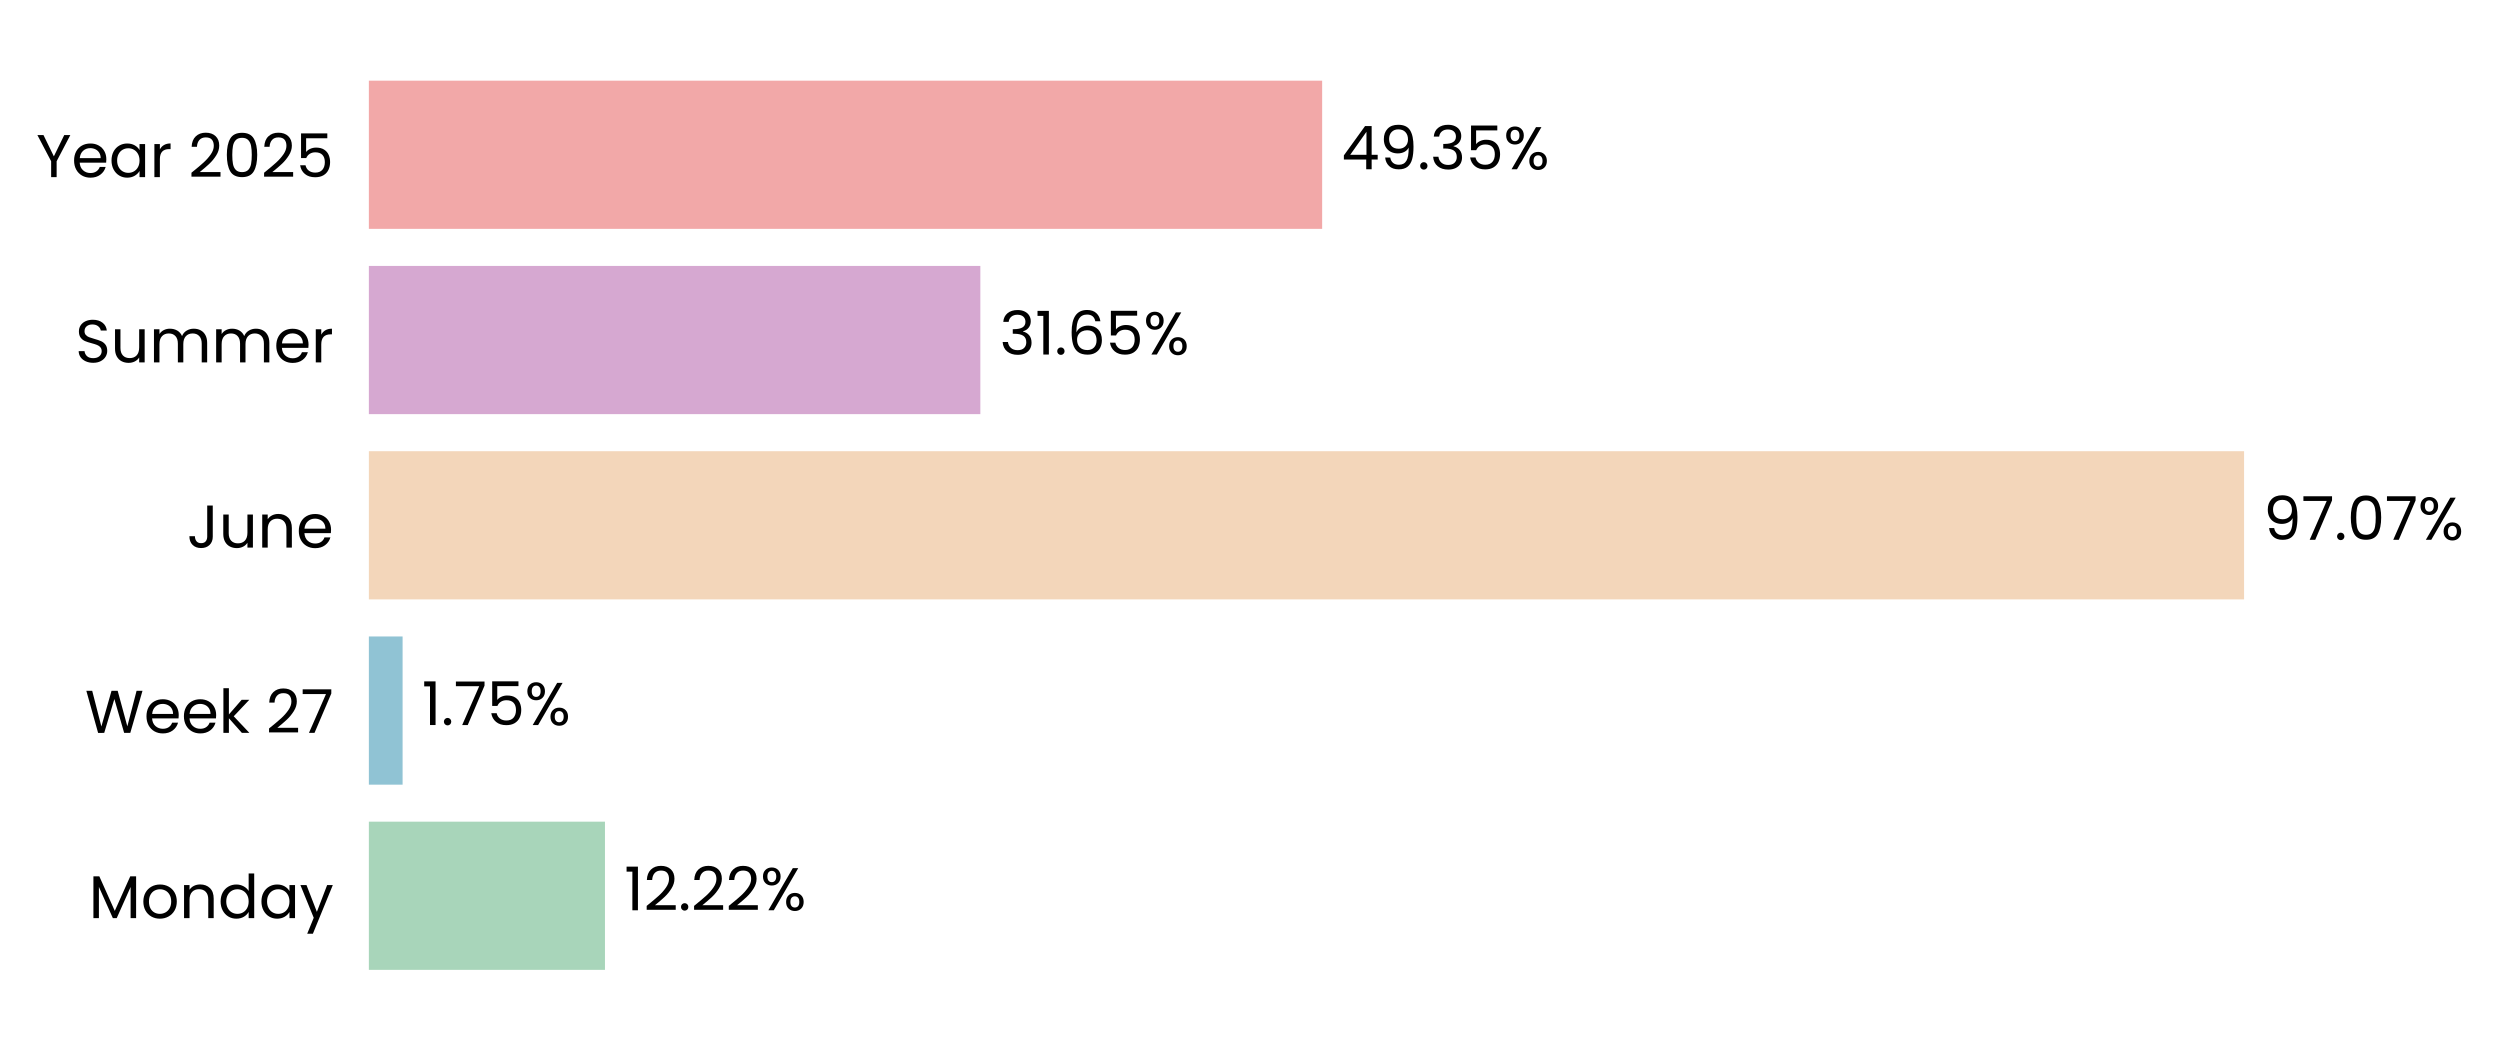
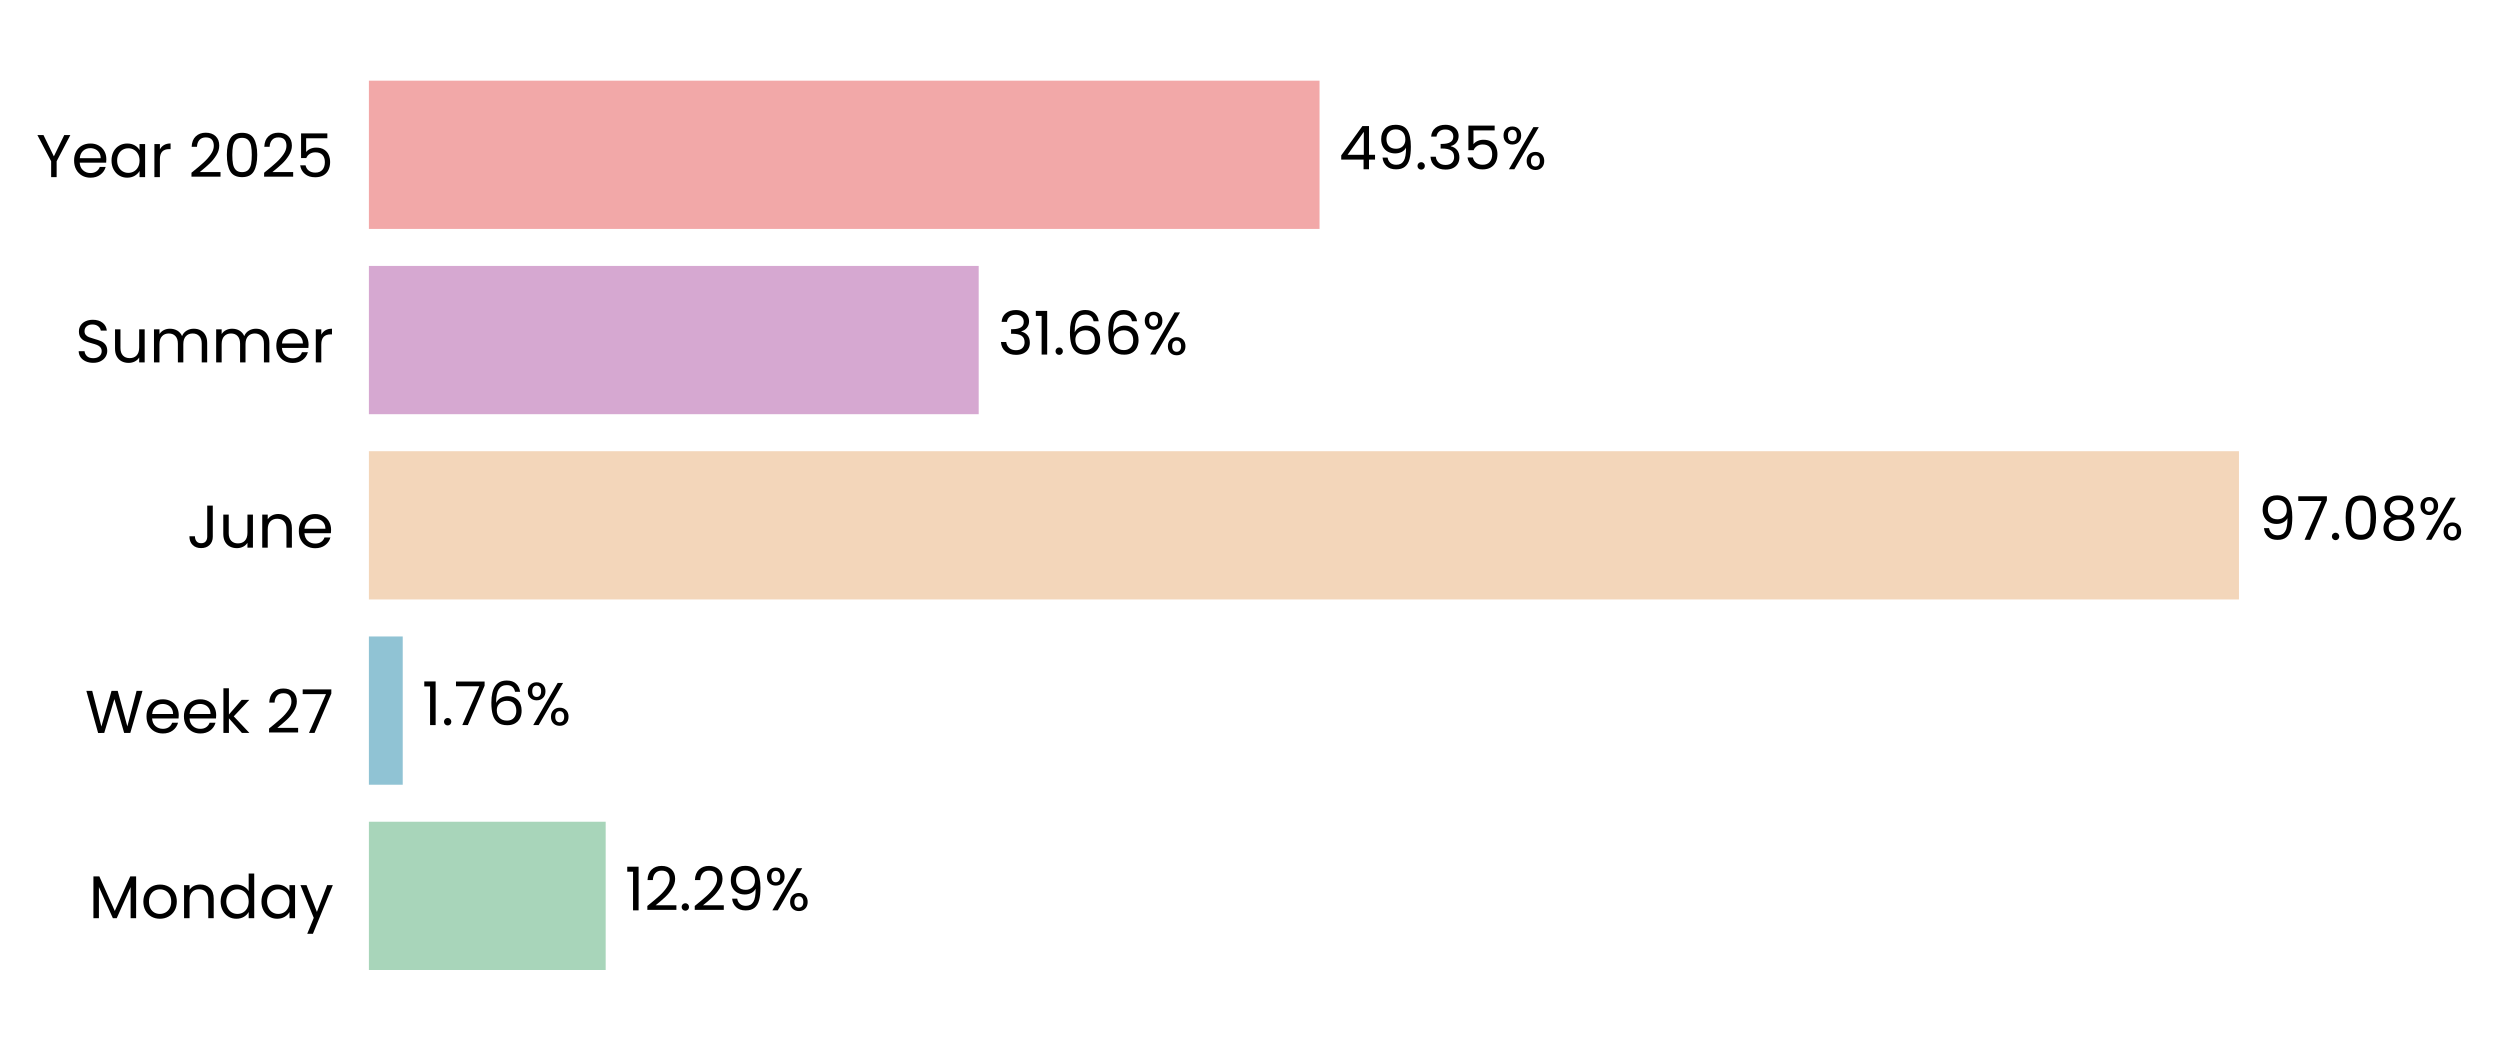
- <svg xmlns="http://www.w3.org/2000/svg" xmlns:xlink="http://www.w3.org/1999/xlink" width="496.867pt" height="208.8pt" viewBox="0 0 496.867 208.8" version="1.1">
+ <svg xmlns="http://www.w3.org/2000/svg" xmlns:xlink="http://www.w3.org/1999/xlink" width="496.828pt" height="208.8pt" viewBox="0 0 496.828 208.8" version="1.1">
  <defs>
    <style type="text/css">*{stroke-linejoin: round; stroke-linecap: butt}</style>
  </defs>
  <g id="figure_1">
    <g id="patch_1">
-       <path d="M 0 208.8  L 496.867 208.8  L 496.867 0  L 0 0  L 0 208.8  z " style="fill: none" />
+       <path d="M 0 208.8  L 496.828 208.8  L 496.828 0  L 0 0  L 0 208.8  z " style="fill: none" />
    </g>
    <g id="axes_1">
      <g id="patch_2">
-         <path d="M 73.311 201.6  L 457.234 201.6  L 457.234 7.2  L 73.311 7.2  L 73.311 201.6  z " style="fill: none" />
+         <path d="M 73.311 201.6  L 456.145 201.6  L 456.145 7.2  L 73.311 7.2  L 73.311 201.6  z " style="fill: none" />
      </g>
      <g id="patch_3">
-         <path d="M 73.311 192.764  L 120.235 192.764  L 120.235 163.309  L 73.311 163.309  z " clip-path="url(#pe66b208178)" style="fill: #a8d5ba" />
+         <path d="M 73.311 192.764  L 120.368 192.764  L 120.368 163.309  L 73.311 163.309  z " clip-path="url(#pa31110025b)" style="fill: #a8d5ba" />
      </g>
      <g id="patch_4">
-         <path d="M 73.311 155.945  L 80.015 155.945  L 80.015 126.491  L 73.311 126.491  z " clip-path="url(#pe66b208178)" style="fill: #90c3d4" />
+         <path d="M 73.311 155.945  L 80.034 155.945  L 80.034 126.491  L 73.311 126.491  z " clip-path="url(#pa31110025b)" style="fill: #90c3d4" />
      </g>
      <g id="patch_5">
-         <path d="M 73.311 119.127  L 446.001 119.127  L 446.001 89.673  L 73.311 89.673  z " clip-path="url(#pe66b208178)" style="fill: #f3d6ba" />
+         <path d="M 73.311 119.127  L 444.952 119.127  L 444.952 89.673  L 73.311 89.673  z " clip-path="url(#pa31110025b)" style="fill: #f3d6ba" />
      </g>
      <g id="patch_6">
-         <path d="M 73.311 82.309  L 194.84 82.309  L 194.84 52.855  L 73.311 52.855  z " clip-path="url(#pe66b208178)" style="fill: #d6a8d1" />
+         <path d="M 73.311 82.309  L 194.499 82.309  L 194.499 52.855  L 73.311 52.855  z " clip-path="url(#pa31110025b)" style="fill: #d6a8d1" />
      </g>
      <g id="patch_7">
-         <path d="M 73.311 45.491  L 262.772 45.491  L 262.772 16.036  L 73.311 16.036  z " clip-path="url(#pe66b208178)" style="fill: #f2a8a8" />
+         <path d="M 73.311 45.491  L 262.235 45.491  L 262.235 16.036  L 73.311 16.036  z " clip-path="url(#pa31110025b)" style="fill: #f2a8a8" />
      </g>
      <g id="matplotlib.axis_1">
        <g id="ytick_1">
          <g id="text_1">
            <g transform="translate(17.64187 182.4764) scale(0.12 -0.12)">
              <defs>
                <path id="Poppins-Regular-4d" d="M 5018 4429  L 5018 0  L 4435 0  L 4435 3302  L 2963 0  L 2554 0  L 1075 3309  L 1075 0  L 493 0  L 493 4429  L 1120 4429  L 2758 768  L 4397 4429  L 5018 4429  z " transform="scale(0.015625)" />
                <path id="Poppins-Regular-6f" d="M 2022 -58  Q 1530 -58 1130 166  Q 730 390 502 803  Q 275 1216 275 1760  Q 275 2298 508 2710  Q 742 3123 1145 3344  Q 1549 3565 2048 3565  Q 2547 3565 2950 3344  Q 3354 3123 3587 2713  Q 3821 2304 3821 1760  Q 3821 1216 3581 803  Q 3341 390 2931 166  Q 2522 -58 2022 -58  z M 2022 454  Q 2336 454 2611 601  Q 2886 749 3056 1043  Q 3226 1338 3226 1760  Q 3226 2182 3059 2476  Q 2893 2771 2624 2915  Q 2355 3059 2042 3059  Q 1722 3059 1456 2915  Q 1190 2771 1030 2476  Q 870 2182 870 1760  Q 870 1331 1027 1036  Q 1184 742 1446 598  Q 1709 454 2022 454  z " transform="scale(0.015625)" />
                <path id="Poppins-Regular-6e" d="M 2202 3571  Q 2842 3571 3238 3184  Q 3635 2797 3635 2067  L 3635 0  L 3059 0  L 3059 1984  Q 3059 2509 2796 2787  Q 2534 3066 2080 3066  Q 1619 3066 1347 2778  Q 1075 2490 1075 1939  L 1075 0  L 493 0  L 493 3507  L 1075 3507  L 1075 3008  Q 1248 3277 1545 3424  Q 1843 3571 2202 3571  z " transform="scale(0.015625)" />
                <path id="Poppins-Regular-64" d="M 275 1766  Q 275 2304 492 2710  Q 710 3117 1091 3341  Q 1472 3565 1946 3565  Q 2355 3565 2707 3376  Q 3059 3187 3245 2880  L 3245 4736  L 3834 4736  L 3834 0  L 3245 0  L 3245 659  Q 3072 346 2733 144  Q 2394 -58 1939 -58  Q 1472 -58 1091 172  Q 710 403 492 819  Q 275 1235 275 1766  z M 3245 1760  Q 3245 2157 3085 2451  Q 2925 2746 2653 2902  Q 2381 3059 2054 3059  Q 1728 3059 1459 2905  Q 1190 2752 1030 2457  Q 870 2163 870 1766  Q 870 1363 1030 1065  Q 1190 768 1459 611  Q 1728 454 2054 454  Q 2381 454 2653 611  Q 2925 768 3085 1065  Q 3245 1363 3245 1760  z " transform="scale(0.015625)" />
                <path id="Poppins-Regular-61" d="M 275 1766  Q 275 2304 492 2710  Q 710 3117 1091 3341  Q 1472 3565 1939 3565  Q 2400 3565 2739 3366  Q 3078 3168 3245 2867  L 3245 3507  L 3834 3507  L 3834 0  L 3245 0  L 3245 653  Q 3072 346 2729 144  Q 2387 -58 1933 -58  Q 1466 -58 1088 172  Q 710 403 492 819  Q 275 1235 275 1766  z M 3245 1760  Q 3245 2157 3085 2451  Q 2925 2746 2653 2902  Q 2381 3059 2054 3059  Q 1728 3059 1459 2905  Q 1190 2752 1030 2457  Q 870 2163 870 1766  Q 870 1363 1030 1065  Q 1190 768 1459 611  Q 1728 454 2054 454  Q 2381 454 2653 611  Q 2925 768 3085 1065  Q 3245 1363 3245 1760  z " transform="scale(0.015625)" />
                <path id="Poppins-Regular-79" d="M 3514 3507  L 1402 -1651  L 800 -1651  L 1491 38  L 77 3507  L 723 3507  L 1824 666  L 2912 3507  L 3514 3507  z " transform="scale(0.015625)" />
              </defs>
              <use xlink:href="#Poppins-Regular-4d" />
              <use xlink:href="#Poppins-Regular-6f" transform="translate(86.09999 0)" />
              <use xlink:href="#Poppins-Regular-6e" transform="translate(150.1 0)" />
              <use xlink:href="#Poppins-Regular-64" transform="translate(214.1 0)" />
              <use xlink:href="#Poppins-Regular-61" transform="translate(281.7 0)" />
              <use xlink:href="#Poppins-Regular-79" transform="translate(349.2999 0)" />
            </g>
          </g>
        </g>
        <g id="ytick_2">
          <g id="text_2">
            <g transform="translate(16.88437 145.6582) scale(0.12 -0.12)">
              <defs>
                <path id="Poppins-Regular-57" d="M 6099 4461  L 4806 0  L 4154 0  L 3117 3590  L 2042 0  L 1395 -6  L 147 4461  L 768 4461  L 1741 678  L 2816 4461  L 3469 4461  L 4493 691  L 5472 4461  L 6099 4461  z " transform="scale(0.015625)" />
                <path id="Poppins-Regular-65" d="M 3693 1888  Q 3693 1722 3674 1536  L 870 1536  Q 902 1018 1225 726  Q 1549 435 2010 435  Q 2387 435 2640 611  Q 2893 787 2995 1082  L 3622 1082  Q 3482 576 3059 259  Q 2637 -58 2010 -58  Q 1510 -58 1116 166  Q 723 390 499 803  Q 275 1216 275 1760  Q 275 2304 492 2713  Q 710 3123 1104 3344  Q 1498 3565 2010 3565  Q 2509 3565 2893 3347  Q 3277 3130 3485 2749  Q 3693 2368 3693 1888  z M 3091 2010  Q 3091 2342 2944 2582  Q 2797 2822 2544 2947  Q 2291 3072 1984 3072  Q 1542 3072 1232 2790  Q 922 2509 877 2010  L 3091 2010  z " transform="scale(0.015625)" />
                <path id="Poppins-Regular-6b" d="M 2451 0  L 1075 1549  L 1075 0  L 493 0  L 493 4736  L 1075 4736  L 1075 1952  L 2426 3507  L 3238 3507  L 1587 1760  L 3245 0  L 2451 0  z " transform="scale(0.015625)" />
                <path id="Poppins-Regular-20" transform="scale(0.015625)" />
                <path id="Poppins-Regular-32" d="M 326 467  Q 1139 1120 1600 1539  Q 2061 1958 2377 2416  Q 2694 2874 2694 3315  Q 2694 3731 2492 3971  Q 2291 4211 1843 4211  Q 1408 4211 1168 3939  Q 928 3667 909 3213  L 346 3213  Q 371 3930 780 4320  Q 1190 4710 1837 4710  Q 2496 4710 2883 4345  Q 3270 3981 3270 3341  Q 3270 2810 2953 2307  Q 2637 1805 2233 1424  Q 1830 1043 1203 538  L 3405 538  L 3405 51  L 326 51  L 326 467  z " transform="scale(0.015625)" />
                <path id="Poppins-Regular-37" d="M 3245 4173  L 1466 0  L 877 0  L 2682 4115  L 211 4115  L 211 4614  L 3245 4614  L 3245 4173  z " transform="scale(0.015625)" />
              </defs>
              <use xlink:href="#Poppins-Regular-57" />
              <use xlink:href="#Poppins-Regular-65" transform="translate(97.59999 0)" />
              <use xlink:href="#Poppins-Regular-65" transform="translate(159.6 0)" />
              <use xlink:href="#Poppins-Regular-6b" transform="translate(221.6 0)" />
              <use xlink:href="#Poppins-Regular-20" transform="translate(273.0999 0)" />
              <use xlink:href="#Poppins-Regular-32" transform="translate(299.7999 0)" />
              <use xlink:href="#Poppins-Regular-37" transform="translate(357.2999 0)" />
            </g>
          </g>
        </g>
        <g id="ytick_3">
          <g id="text_3">
            <g transform="translate(37.15125 108.84) scale(0.12 -0.12)">
              <defs>
                <path id="Poppins-Regular-4a" d="M 2739 4461  L 2739 1165  Q 2739 614 2400 284  Q 2061 -45 1504 -45  Q 941 -45 601 291  Q 262 627 262 1210  L 845 1210  Q 851 883 1014 678  Q 1178 474 1504 474  Q 1830 474 1990 669  Q 2150 864 2150 1165  L 2150 4461  L 2739 4461  z " transform="scale(0.015625)" />
                <path id="Poppins-Regular-75" d="M 3603 3507  L 3603 0  L 3021 0  L 3021 518  Q 2854 250 2556 99  Q 2259 -51 1901 -51  Q 1491 -51 1164 118  Q 838 288 649 627  Q 461 966 461 1453  L 461 3507  L 1037 3507  L 1037 1530  Q 1037 1011 1299 732  Q 1562 454 2016 454  Q 2483 454 2752 742  Q 3021 1030 3021 1581  L 3021 3507  L 3603 3507  z " transform="scale(0.015625)" />
              </defs>
              <use xlink:href="#Poppins-Regular-4a" />
              <use xlink:href="#Poppins-Regular-75" transform="translate(52.99999 0)" />
              <use xlink:href="#Poppins-Regular-6e" transform="translate(117 0)" />
              <use xlink:href="#Poppins-Regular-65" transform="translate(181 0)" />
            </g>
          </g>
        </g>
        <g id="ytick_4">
          <g id="text_4">
            <g transform="translate(14.95125 72.02182) scale(0.12 -0.12)">
              <defs>
                <path id="Poppins-Regular-53" d="M 1907 -45  Q 1466 -45 1117 112  Q 768 269 569 547  Q 371 826 365 1190  L 986 1190  Q 1018 877 1245 662  Q 1472 448 1907 448  Q 2323 448 2563 656  Q 2803 864 2803 1190  Q 2803 1446 2662 1606  Q 2522 1766 2310 1849  Q 2099 1933 1741 2029  Q 1299 2144 1033 2259  Q 768 2374 579 2620  Q 390 2867 390 3283  Q 390 3648 576 3929  Q 762 4211 1098 4364  Q 1434 4518 1869 4518  Q 2496 4518 2896 4204  Q 3296 3891 3347 3373  L 2707 3373  Q 2675 3629 2438 3824  Q 2202 4019 1811 4019  Q 1446 4019 1216 3830  Q 986 3642 986 3302  Q 986 3059 1123 2905  Q 1261 2752 1462 2672  Q 1664 2592 2029 2490  Q 2470 2368 2739 2249  Q 3008 2131 3200 1884  Q 3392 1638 3392 1216  Q 3392 890 3219 602  Q 3046 314 2707 134  Q 2368 -45 1907 -45  z " transform="scale(0.015625)" />
                <path id="Poppins-Regular-6d" d="M 4710 3571  Q 5120 3571 5440 3401  Q 5760 3232 5945 2893  Q 6131 2554 6131 2067  L 6131 0  L 5555 0  L 5555 1984  Q 5555 2509 5296 2787  Q 5037 3066 4595 3066  Q 4141 3066 3872 2774  Q 3603 2483 3603 1933  L 3603 0  L 3027 0  L 3027 1984  Q 3027 2509 2768 2787  Q 2509 3066 2067 3066  Q 1613 3066 1344 2774  Q 1075 2483 1075 1933  L 1075 0  L 493 0  L 493 3507  L 1075 3507  L 1075 3002  Q 1248 3277 1539 3424  Q 1830 3571 2182 3571  Q 2624 3571 2963 3372  Q 3302 3174 3469 2790  Q 3616 3162 3955 3366  Q 4294 3571 4710 3571  z " transform="scale(0.015625)" />
                <path id="Poppins-Regular-72" d="M 1075 2938  Q 1229 3238 1513 3404  Q 1798 3571 2208 3571  L 2208 2970  L 2054 2970  Q 1075 2970 1075 1907  L 1075 0  L 493 0  L 493 3507  L 1075 3507  L 1075 2938  z " transform="scale(0.015625)" />
              </defs>
              <use xlink:href="#Poppins-Regular-53" />
              <use xlink:href="#Poppins-Regular-75" transform="translate(58.7 0)" />
              <use xlink:href="#Poppins-Regular-6d" transform="translate(122.7 0)" />
              <use xlink:href="#Poppins-Regular-6d" transform="translate(225.7 0)" />
              <use xlink:href="#Poppins-Regular-65" transform="translate(328.7 0)" />
              <use xlink:href="#Poppins-Regular-72" transform="translate(390.6999 0)" />
            </g>
          </g>
        </g>
        <g id="ytick_5">
          <g id="text_5">
            <g transform="translate(7.2 35.20364) scale(0.12 -0.12)">
              <defs>
                <path id="Poppins-Regular-59" d="M 3616 4461  L 2163 1683  L 2163 0  L 1581 0  L 1581 1683  L 122 4461  L 768 4461  L 1869 2202  L 2970 4461  L 3616 4461  z " transform="scale(0.015625)" />
                <path id="Poppins-Regular-30" d="M 397 2362  Q 397 3462 755 4080  Q 1114 4698 2010 4698  Q 2899 4698 3257 4080  Q 3616 3462 3616 2362  Q 3616 1242 3257 621  Q 2899 0 2010 0  Q 1114 0 755 621  Q 397 1242 397 2362  z M 3040 2362  Q 3040 2918 2966 3305  Q 2893 3693 2665 3929  Q 2438 4166 2010 4166  Q 1574 4166 1347 3929  Q 1120 3693 1046 3305  Q 973 2918 973 2362  Q 973 1786 1046 1395  Q 1120 1005 1347 768  Q 1574 531 2010 531  Q 2438 531 2665 768  Q 2893 1005 2966 1395  Q 3040 1786 3040 2362  z " transform="scale(0.015625)" />
                <path id="Poppins-Regular-35" d="M 3347 4122  L 1101 4122  L 1101 2662  Q 1248 2867 1536 2998  Q 1824 3130 2157 3130  Q 2688 3130 3021 2909  Q 3354 2688 3498 2339  Q 3642 1990 3642 1600  Q 3642 1139 3469 774  Q 3296 410 2941 198  Q 2586 -13 2061 -13  Q 1389 -13 973 332  Q 557 678 467 1254  L 1037 1254  Q 1120 890 1389 685  Q 1658 480 2067 480  Q 2573 480 2829 784  Q 3085 1088 3085 1587  Q 3085 2086 2829 2358  Q 2573 2630 2074 2630  Q 1734 2630 1481 2467  Q 1229 2304 1114 2022  L 563 2022  L 563 4634  L 3347 4634  L 3347 4122  z " transform="scale(0.015625)" />
              </defs>
              <use xlink:href="#Poppins-Regular-59" />
              <use xlink:href="#Poppins-Regular-65" transform="translate(58.39999 0)" />
              <use xlink:href="#Poppins-Regular-61" transform="translate(120.4 0)" />
              <use xlink:href="#Poppins-Regular-72" transform="translate(188 0)" />
              <use xlink:href="#Poppins-Regular-20" transform="translate(225.3 0)" />
              <use xlink:href="#Poppins-Regular-32" transform="translate(252 0)" />
              <use xlink:href="#Poppins-Regular-30" transform="translate(309.4999 0)" />
              <use xlink:href="#Poppins-Regular-32" transform="translate(372.2999 0)" />
              <use xlink:href="#Poppins-Regular-35" transform="translate(429.7999 0)" />
            </g>
          </g>
        </g>
      </g>
      <g id="text_6">
-         <g transform="translate(124.0744 180.9164) scale(0.12 -0.12)">
+         <g transform="translate(124.1962 180.9164) scale(0.12 -0.12)">
          <defs>
            <path id="Poppins-Regular-31" d="M 243 4096  L 243 4627  L 1446 4627  L 1446 0  L 858 0  L 858 4096  L 243 4096  z " transform="scale(0.015625)" />
            <path id="Poppins-Regular-2e" d="M 678 -38  Q 512 -38 397 77  Q 282 192 282 358  Q 282 525 397 640  Q 512 755 678 755  Q 838 755 950 640  Q 1062 525 1062 358  Q 1062 192 950 77  Q 838 -38 678 -38  z " transform="scale(0.015625)" />
+             <path id="Poppins-Regular-39" d="M 1146 1242  Q 1210 877 1443 678  Q 1677 480 2074 480  Q 2605 480 2857 896  Q 3110 1312 3098 2298  Q 2963 2010 2649 1846  Q 2336 1683 1952 1683  Q 1523 1683 1187 1859  Q 851 2035 659 2374  Q 467 2714 467 3194  Q 467 3878 864 4297  Q 1261 4717 1990 4717  Q 2886 4717 3248 4134  Q 3610 3552 3610 2400  Q 3610 1594 3466 1069  Q 3322 544 2979 269  Q 2637 -6 2042 -6  Q 1389 -6 1024 346  Q 659 698 608 1242  L 1146 1242  z M 2048 2176  Q 2477 2176 2752 2441  Q 3027 2707 3027 3162  Q 3027 3642 2758 3936  Q 2490 4230 2003 4230  Q 1555 4230 1289 3948  Q 1024 3667 1024 3206  Q 1024 2739 1286 2457  Q 1549 2176 2048 2176  z " transform="scale(0.015625)" />
            <path id="Poppins-Regular-25" d="M 269 3584  Q 269 4019 531 4278  Q 794 4538 1203 4538  Q 1613 4538 1875 4278  Q 2138 4019 2138 3584  Q 2138 3142 1875 2883  Q 1613 2624 1203 2624  Q 794 2624 531 2883  Q 269 3142 269 3584  z M 4006 4467  L 1414 0  L 838 0  L 3430 4467  L 4006 4467  z M 1203 4179  Q 986 4179 861 4028  Q 736 3878 736 3584  Q 736 3290 861 3136  Q 986 2982 1203 2982  Q 1421 2982 1549 3139  Q 1677 3296 1677 3584  Q 1677 3878 1549 4028  Q 1421 4179 1203 4179  z M 2720 883  Q 2720 1325 2982 1584  Q 3245 1843 3654 1843  Q 4064 1843 4323 1584  Q 4582 1325 4582 883  Q 4582 448 4323 185  Q 4064 -77 3654 -77  Q 3245 -77 2982 182  Q 2720 442 2720 883  z M 3648 1478  Q 3430 1478 3302 1328  Q 3174 1178 3174 883  Q 3174 595 3302 444  Q 3430 294 3648 294  Q 3866 294 3994 444  Q 4122 595 4122 883  Q 4122 1178 3994 1328  Q 3866 1478 3648 1478  z " transform="scale(0.015625)" />
          </defs>
          <use xlink:href="#Poppins-Regular-31" />
          <use xlink:href="#Poppins-Regular-32" transform="translate(31.99998 0)" />
          <use xlink:href="#Poppins-Regular-2e" transform="translate(89.49997 0)" />
          <use xlink:href="#Poppins-Regular-32" transform="translate(110.5 0)" />
-           <use xlink:href="#Poppins-Regular-32" transform="translate(167.9999 0)" />
-           <use xlink:href="#Poppins-Regular-25" transform="translate(225.4999 0)" />
+           <use xlink:href="#Poppins-Regular-39" transform="translate(167.9999 0)" />
+           <use xlink:href="#Poppins-Regular-25" transform="translate(230.9999 0)" />
        </g>
      </g>
      <g id="text_7">
-         <g transform="translate(83.85389 144.0982) scale(0.12 -0.12)">
+         <g transform="translate(83.86196 144.0982) scale(0.12 -0.12)">
+           <defs>
+             <path id="Poppins-Regular-36" d="M 2976 3526  Q 2835 4237 2099 4237  Q 1530 4237 1248 3798  Q 966 3360 973 2355  Q 1120 2688 1462 2877  Q 1805 3066 2227 3066  Q 2886 3066 3280 2656  Q 3674 2246 3674 1523  Q 3674 1088 3504 742  Q 3334 397 2992 192  Q 2650 -13 2163 -13  Q 1504 -13 1133 281  Q 762 576 614 1094  Q 467 1613 467 2374  Q 467 4723 2106 4723  Q 2733 4723 3091 4384  Q 3450 4045 3514 3526  L 2976 3526  z M 2106 2573  Q 1830 2573 1587 2461  Q 1344 2349 1193 2121  Q 1043 1894 1043 1568  Q 1043 1082 1324 778  Q 1606 474 2131 474  Q 2579 474 2844 752  Q 3110 1030 3110 1504  Q 3110 2003 2854 2288  Q 2598 2573 2106 2573  z " transform="scale(0.015625)" />
+           </defs>
          <use xlink:href="#Poppins-Regular-31" />
          <use xlink:href="#Poppins-Regular-2e" transform="translate(31.99998 0)" />
          <use xlink:href="#Poppins-Regular-37" transform="translate(52.99997 0)" />
-           <use xlink:href="#Poppins-Regular-35" transform="translate(107.6 0)" />
-           <use xlink:href="#Poppins-Regular-25" transform="translate(170.3999 0)" />
+           <use xlink:href="#Poppins-Regular-36" transform="translate(107.6 0)" />
+           <use xlink:href="#Poppins-Regular-25" transform="translate(171.0999 0)" />
        </g>
      </g>
      <g id="text_8">
-         <g transform="translate(449.8399 107.28) scale(0.12 -0.12)">
+         <g transform="translate(448.7806 107.28) scale(0.12 -0.12)">
          <defs>
-             <path id="Poppins-Regular-39" d="M 1146 1242  Q 1210 877 1443 678  Q 1677 480 2074 480  Q 2605 480 2857 896  Q 3110 1312 3098 2298  Q 2963 2010 2649 1846  Q 2336 1683 1952 1683  Q 1523 1683 1187 1859  Q 851 2035 659 2374  Q 467 2714 467 3194  Q 467 3878 864 4297  Q 1261 4717 1990 4717  Q 2886 4717 3248 4134  Q 3610 3552 3610 2400  Q 3610 1594 3466 1069  Q 3322 544 2979 269  Q 2637 -6 2042 -6  Q 1389 -6 1024 346  Q 659 698 608 1242  L 1146 1242  z M 2048 2176  Q 2477 2176 2752 2441  Q 3027 2707 3027 3162  Q 3027 3642 2758 3936  Q 2490 4230 2003 4230  Q 1555 4230 1289 3948  Q 1024 3667 1024 3206  Q 1024 2739 1286 2457  Q 1549 2176 2048 2176  z " transform="scale(0.015625)" />
+             <path id="Poppins-Regular-38" d="M 1242 2406  Q 883 2547 691 2816  Q 499 3085 499 3469  Q 499 3814 672 4092  Q 845 4371 1187 4534  Q 1530 4698 2016 4698  Q 2502 4698 2844 4534  Q 3187 4371 3363 4092  Q 3539 3814 3539 3469  Q 3539 3098 3340 2819  Q 3142 2541 2797 2406  Q 3194 2285 3427 1981  Q 3661 1677 3661 1248  Q 3661 832 3456 521  Q 3251 211 2876 41  Q 2502 -128 2016 -128  Q 1530 -128 1162 41  Q 794 211 589 521  Q 384 832 384 1248  Q 384 1677 614 1984  Q 845 2291 1242 2406  z M 2976 3398  Q 2976 3789 2720 4000  Q 2464 4211 2016 4211  Q 1574 4211 1318 4000  Q 1062 3789 1062 3392  Q 1062 3034 1328 2816  Q 1594 2598 2016 2598  Q 2445 2598 2710 2819  Q 2976 3040 2976 3398  z M 2016 2150  Q 1542 2150 1241 1929  Q 941 1709 941 1267  Q 941 858 1232 608  Q 1523 358 2016 358  Q 2509 358 2797 608  Q 3085 858 3085 1267  Q 3085 1696 2790 1923  Q 2496 2150 2016 2150  z " transform="scale(0.015625)" />
          </defs>
          <use xlink:href="#Poppins-Regular-39" />
          <use xlink:href="#Poppins-Regular-37" transform="translate(62.99999 0)" />
          <use xlink:href="#Poppins-Regular-2e" transform="translate(117.6 0)" />
          <use xlink:href="#Poppins-Regular-30" transform="translate(138.6 0)" />
-           <use xlink:href="#Poppins-Regular-37" transform="translate(201.3999 0)" />
-           <use xlink:href="#Poppins-Regular-25" transform="translate(255.9999 0)" />
+           <use xlink:href="#Poppins-Regular-38" transform="translate(201.3999 0)" />
+           <use xlink:href="#Poppins-Regular-25" transform="translate(264.4999 0)" />
        </g>
      </g>
      <g id="text_9">
-         <g transform="translate(198.6796 70.46182) scale(0.12 -0.12)">
+         <g transform="translate(198.3269 70.46182) scale(0.12 -0.12)">
          <defs>
            <path id="Poppins-Regular-33" d="M 384 3462  Q 429 4051 838 4384  Q 1248 4717 1901 4717  Q 2336 4717 2653 4560  Q 2970 4403 3133 4134  Q 3296 3866 3296 3526  Q 3296 3130 3069 2842  Q 2842 2554 2477 2470  L 2477 2438  Q 2893 2336 3136 2035  Q 3379 1734 3379 1248  Q 3379 883 3212 592  Q 3046 301 2713 134  Q 2381 -32 1914 -32  Q 1235 -32 800 323  Q 365 678 314 1331  L 877 1331  Q 922 947 1190 704  Q 1459 461 1907 461  Q 2355 461 2588 694  Q 2822 928 2822 1299  Q 2822 1779 2502 1990  Q 2182 2202 1536 2202  L 1389 2202  L 1389 2688  L 1542 2688  Q 2131 2694 2432 2883  Q 2733 3072 2733 3469  Q 2733 3808 2512 4013  Q 2291 4218 1882 4218  Q 1485 4218 1241 4013  Q 998 3808 954 3462  L 384 3462  z " transform="scale(0.015625)" />
-             <path id="Poppins-Regular-36" d="M 2976 3526  Q 2835 4237 2099 4237  Q 1530 4237 1248 3798  Q 966 3360 973 2355  Q 1120 2688 1462 2877  Q 1805 3066 2227 3066  Q 2886 3066 3280 2656  Q 3674 2246 3674 1523  Q 3674 1088 3504 742  Q 3334 397 2992 192  Q 2650 -13 2163 -13  Q 1504 -13 1133 281  Q 762 576 614 1094  Q 467 1613 467 2374  Q 467 4723 2106 4723  Q 2733 4723 3091 4384  Q 3450 4045 3514 3526  L 2976 3526  z M 2106 2573  Q 1830 2573 1587 2461  Q 1344 2349 1193 2121  Q 1043 1894 1043 1568  Q 1043 1082 1324 778  Q 1606 474 2131 474  Q 2579 474 2844 752  Q 3110 1030 3110 1504  Q 3110 2003 2854 2288  Q 2598 2573 2106 2573  z " transform="scale(0.015625)" />
          </defs>
          <use xlink:href="#Poppins-Regular-33" />
          <use xlink:href="#Poppins-Regular-31" transform="translate(58.89999 0)" />
          <use xlink:href="#Poppins-Regular-2e" transform="translate(90.89998 0)" />
          <use xlink:href="#Poppins-Regular-36" transform="translate(111.9 0)" />
-           <use xlink:href="#Poppins-Regular-35" transform="translate(175.3999 0)" />
-           <use xlink:href="#Poppins-Regular-25" transform="translate(238.1999 0)" />
+           <use xlink:href="#Poppins-Regular-36" transform="translate(175.3999 0)" />
+           <use xlink:href="#Poppins-Regular-25" transform="translate(238.8999 0)" />
        </g>
      </g>
      <g id="text_10">
-         <g transform="translate(266.6108 33.64364) scale(0.12 -0.12)">
+         <g transform="translate(266.0632 33.64364) scale(0.12 -0.12)">
          <defs>
            <path id="Poppins-Regular-34" d="M 256 1030  L 256 1472  L 2502 4582  L 3200 4582  L 3200 1536  L 3840 1536  L 3840 1030  L 3200 1030  L 3200 0  L 2624 0  L 2624 1030  L 256 1030  z M 2650 3974  L 928 1536  L 2650 1536  L 2650 3974  z " transform="scale(0.015625)" />
          </defs>
          <use xlink:href="#Poppins-Regular-34" />
          <use xlink:href="#Poppins-Regular-39" transform="translate(62.89999 0)" />
          <use xlink:href="#Poppins-Regular-2e" transform="translate(125.9 0)" />
          <use xlink:href="#Poppins-Regular-33" transform="translate(146.9 0)" />
          <use xlink:href="#Poppins-Regular-35" transform="translate(205.8 0)" />
          <use xlink:href="#Poppins-Regular-25" transform="translate(268.5999 0)" />
        </g>
      </g>
    </g>
  </g>
  <defs>
-     <clipPath id="pe66b208178">
-       <rect x="73.311" y="7.2" width="383.923" height="194.4" />
+     <clipPath id="pa31110025b">
+       <rect x="73.311" y="7.2" width="382.834" height="194.4" />
    </clipPath>
  </defs>
</svg>
